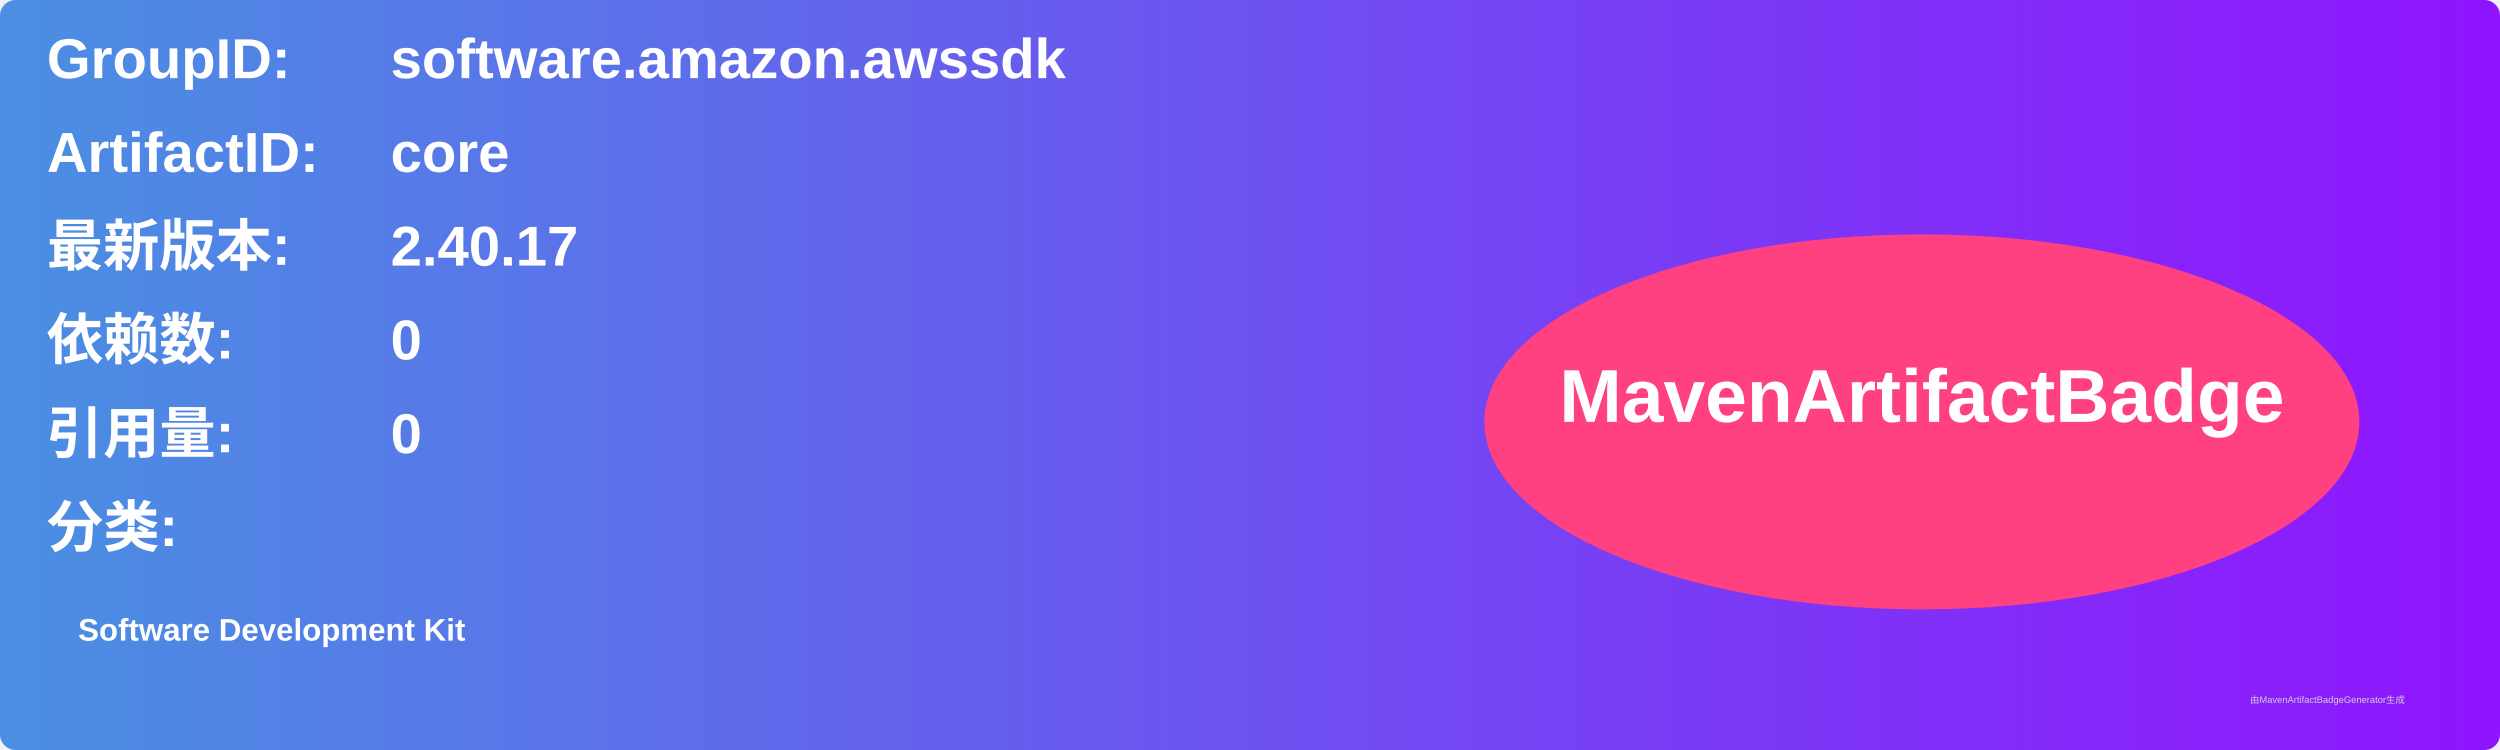
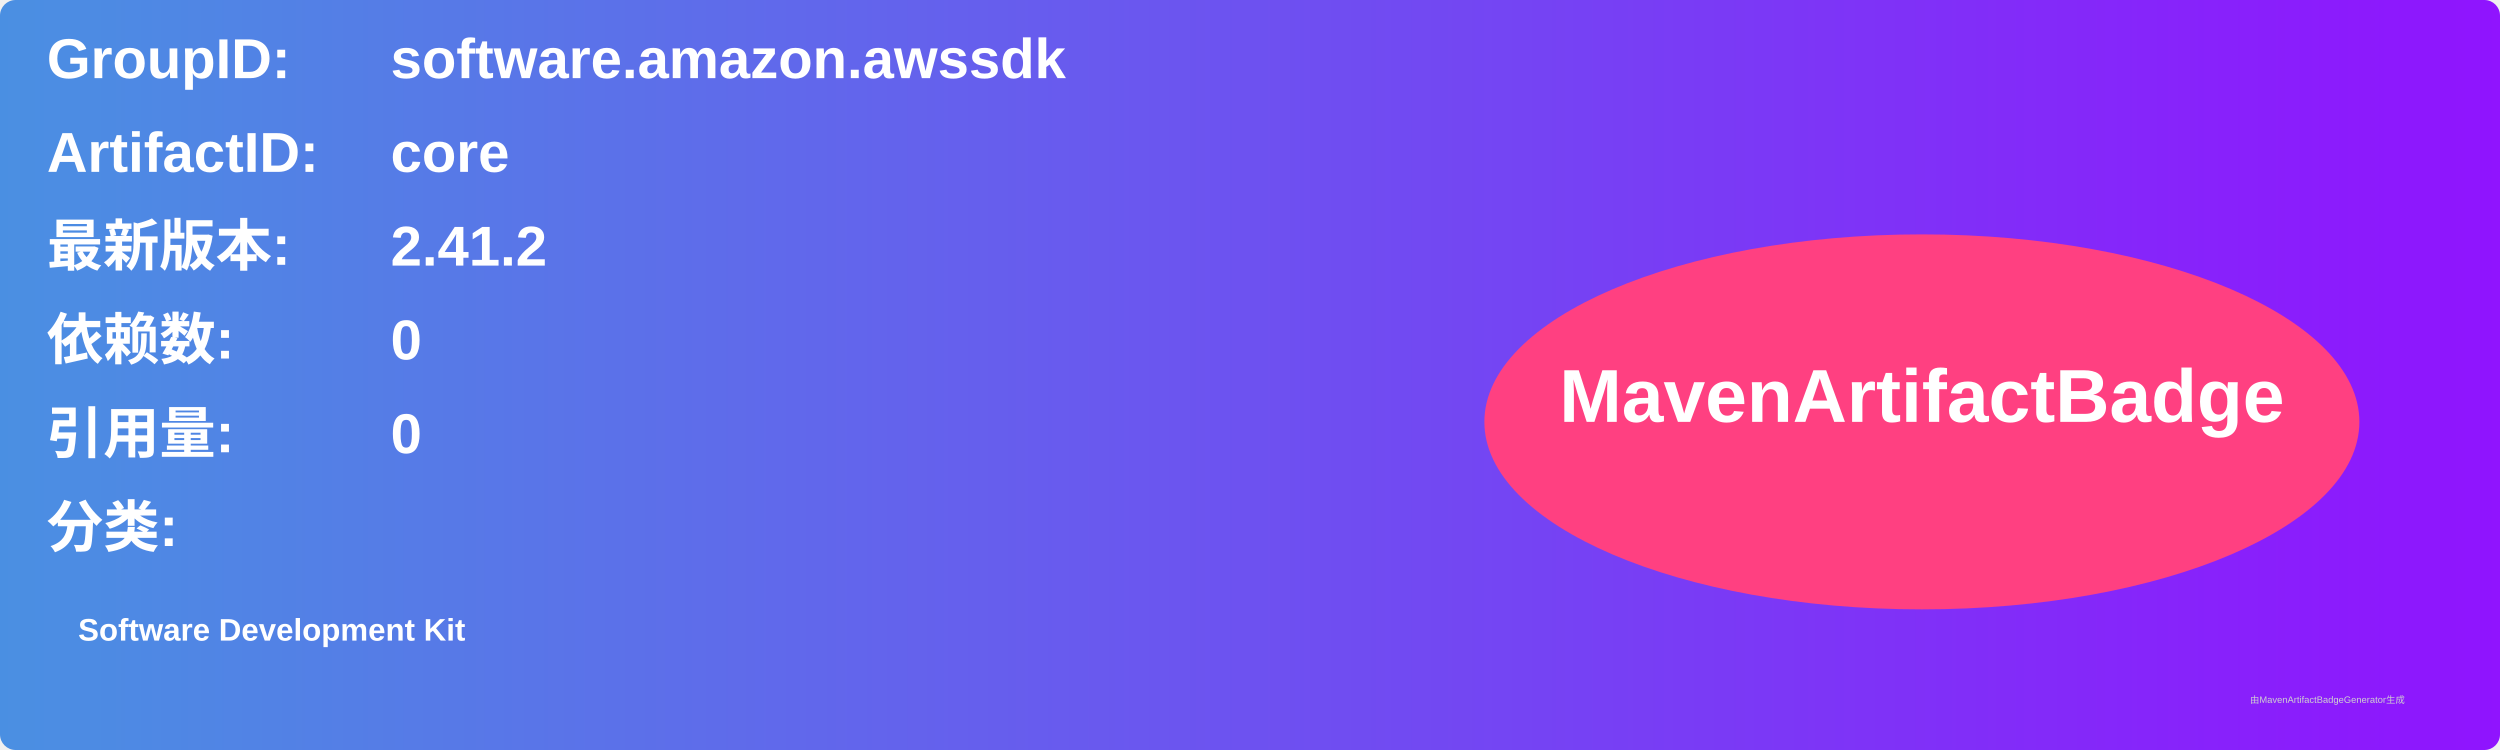
<svg xmlns="http://www.w3.org/2000/svg" width="800" height="240" viewBox="0 0 800 240">
  <linearGradient id="grad" x1="0%" y1="0%" x2="100%" y2="0%">
    <stop offset="0%" stop-color="#4a90e2" />
    <stop offset="100%" stop-color="#9013fe" />
  </linearGradient>
  <rect width="100%" height="100%" rx="5" ry="5" fill="url(#grad)" />
  <g transform="translate(15, 15)">
    <text x="0" y="10" font-family="Arial" font-size="18" fill="white" font-weight="bold" width="260">GroupID:</text>
    <text x="110" y="10" font-family="Arial" font-size="18" fill="white" font-weight="bold" width="460">software.amazon.awssdk</text>
    <text x="0" y="40" font-family="Arial" font-size="18" fill="white" font-weight="bold" width="260">ArtifactID:</text>
    <text x="110" y="40" font-family="Arial" font-size="18" fill="white" font-weight="bold" width="460">core</text>
    <text x="0" y="70" font-family="Arial" font-size="18" fill="white" font-weight="bold">最新版本:</text>
    <text x="110" y="70" font-family="Arial" font-size="18" fill="white" font-weight="bold">
-       <tspan font-weight="bold">2.40.17</tspan>
+       <tspan font-weight="bold">2.41.2</tspan>
    </text>
    <text x="0" y="100" font-family="Arial" font-size="18" fill="white" font-weight="bold">依赖数: </text>
    <text x="110" y="100" font-family="Arial" font-size="18" fill="white">
      <tspan font-weight="bold">0</tspan>
    </text>
    <text x="0" y="130" font-family="Arial" font-size="18" fill="white" font-weight="bold">引用量: </text>
    <text x="110" y="130" font-family="Arial" font-size="18" fill="white">
      <tspan font-weight="bold">0</tspan>
    </text>
    <text x="0" y="160" font-family="Arial" font-size="18" fill="white" font-weight="bold">分类:</text>
    <text x="10" y="190" font-family="Arial" font-size="10" fill="white">
      <tspan font-weight="bold">Software Development Kit</tspan>
    </text>
    <ellipse cx="600" cy="120" rx="140" ry="60" fill="#ff4081" />
    <text x="600" y="120" text-anchor="middle" font-family="Arial" font-size="24" fill="white" font-weight="bold">MavenArtifactBadge</text>
  </g>
  <text x="720" y="225" font-family="Arial" font-size="3" fill="#d0d0d0">由MavenArtifactBadgeGenerator生成</text>
</svg>
